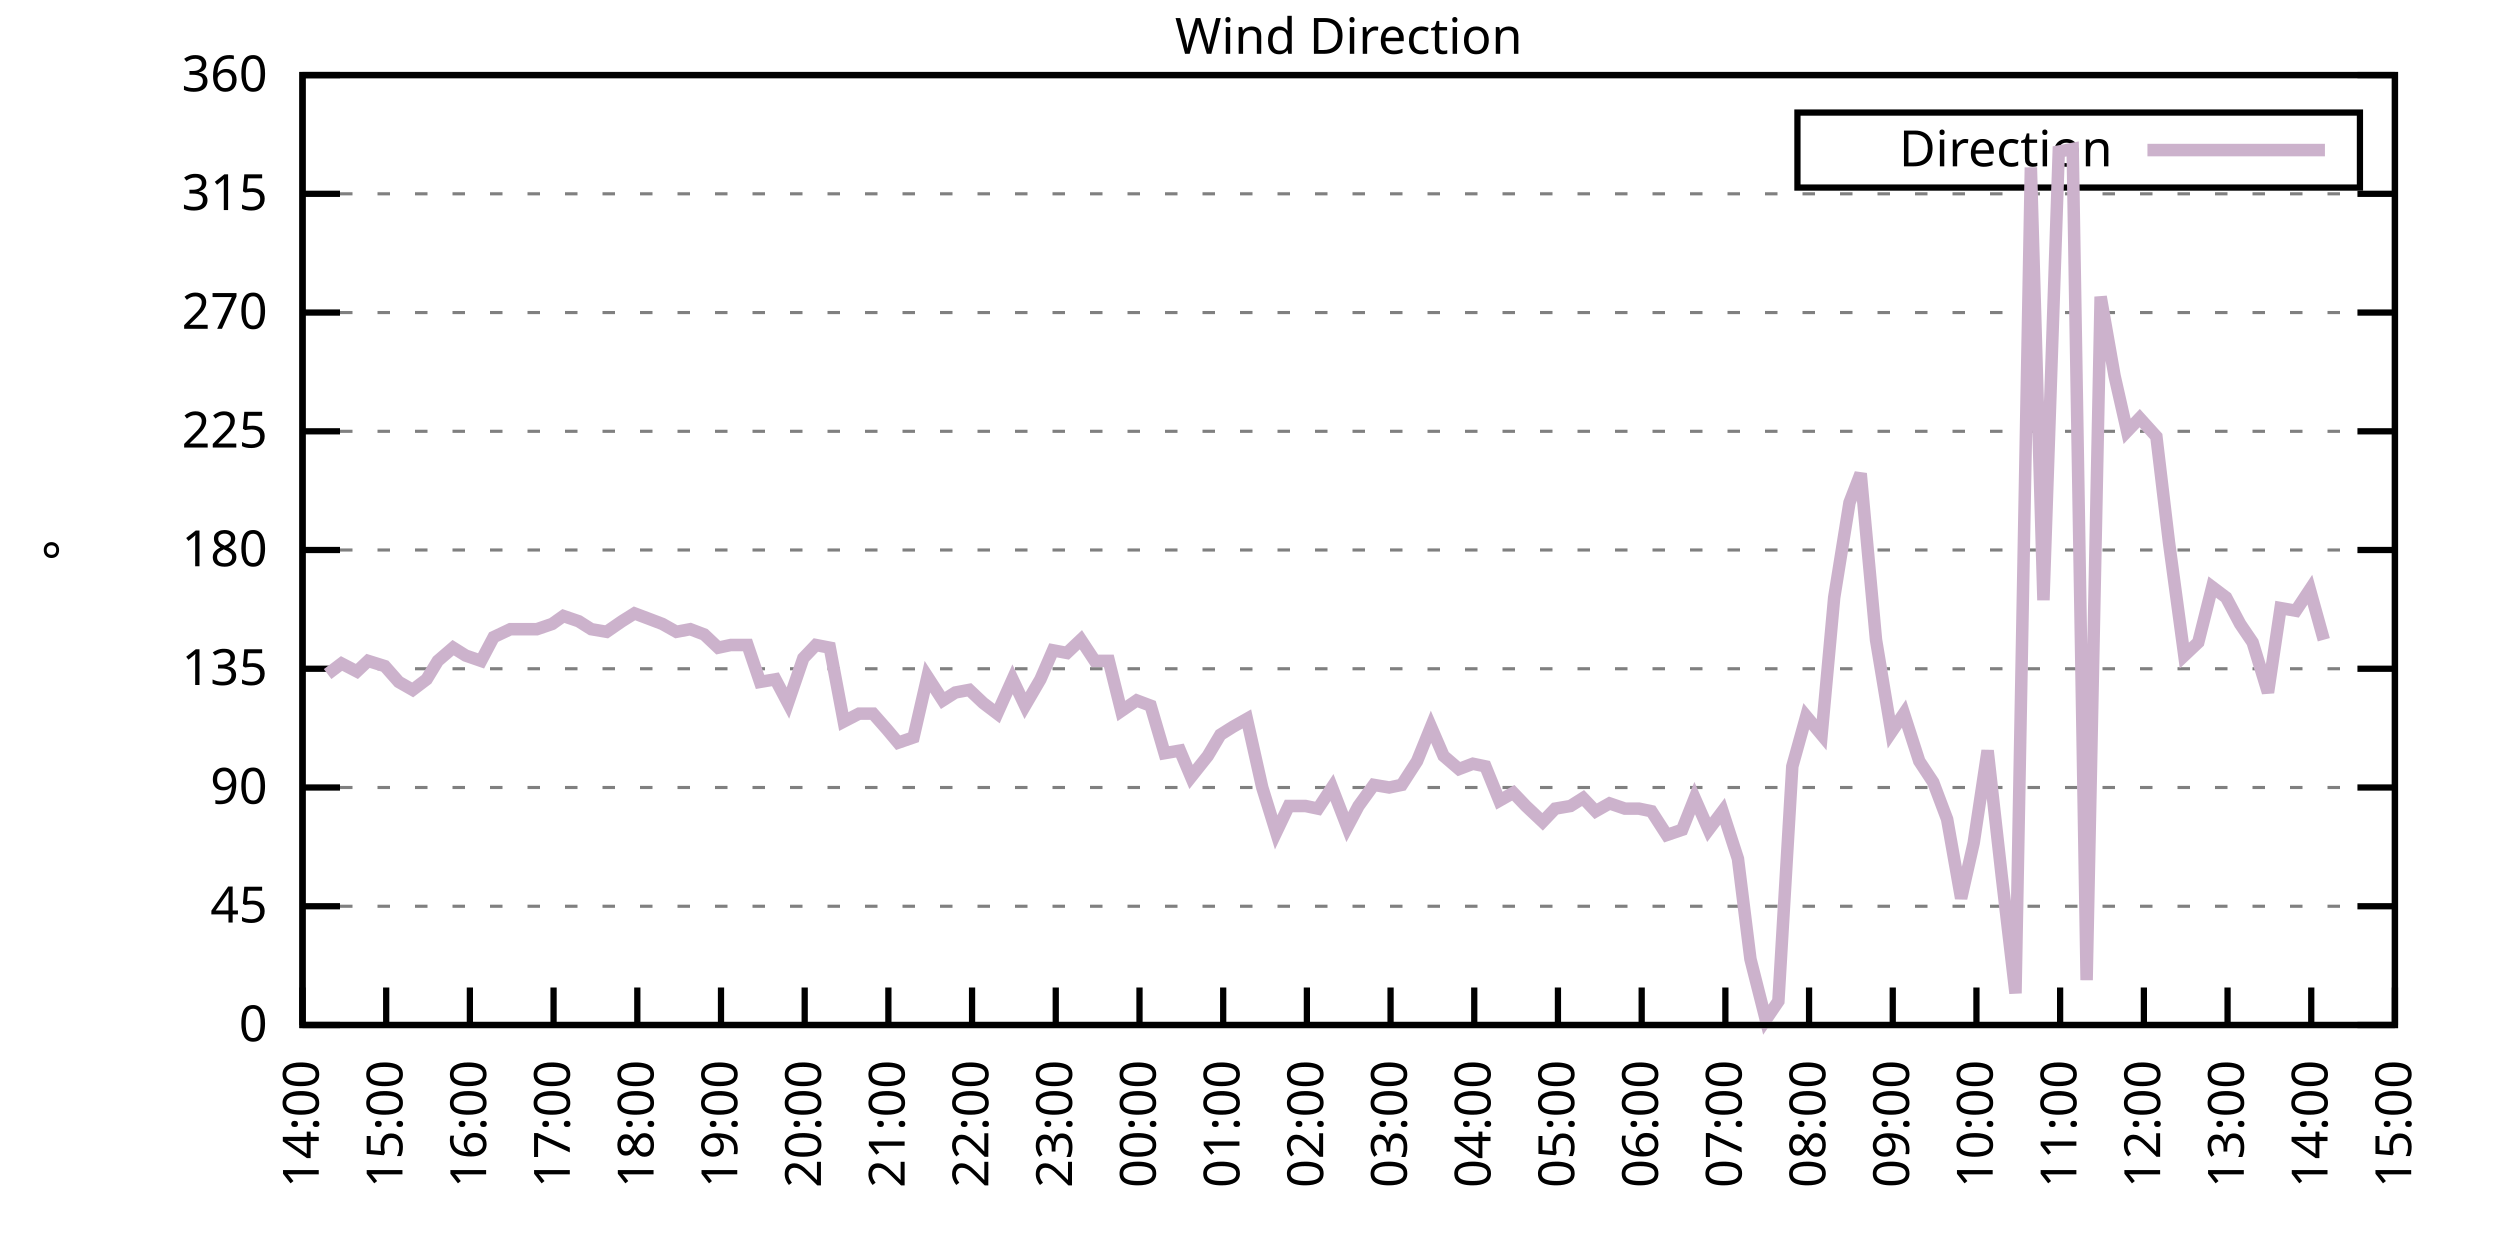
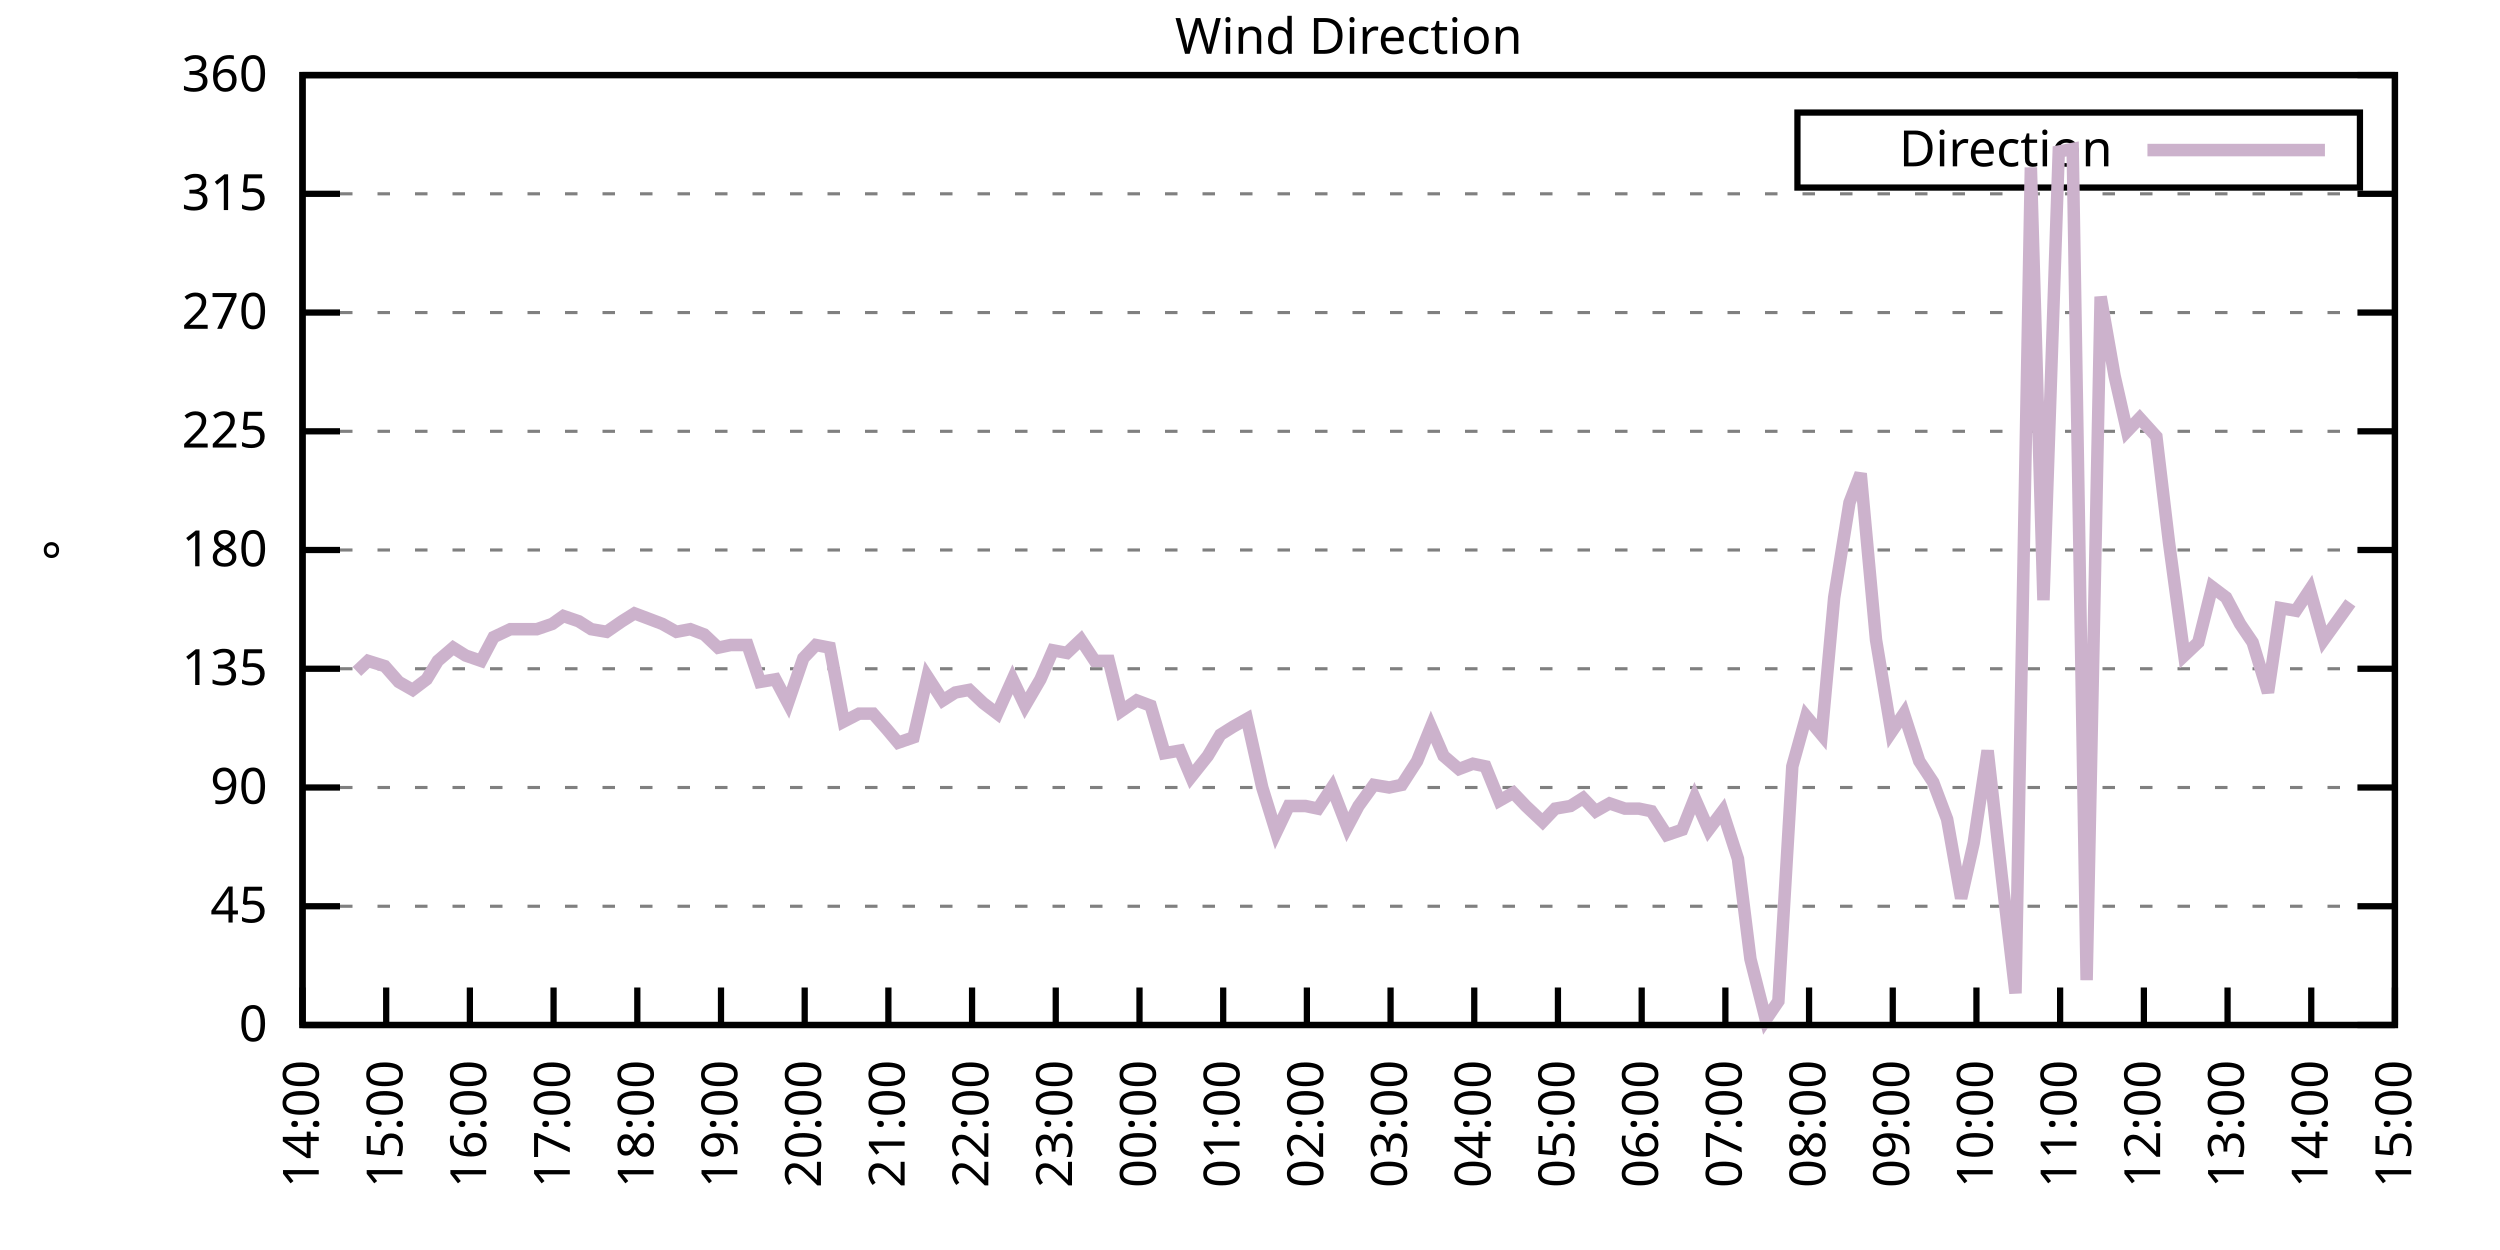
<svg xmlns="http://www.w3.org/2000/svg" xmlns:xlink="http://www.w3.org/1999/xlink" width="400" height="200" viewBox="0 0 400 200">
  <g id="gnuplot_canvas">
    <rect x="0" y="0" width="400" height="200" fill="none" />
    <defs>
      <circle id="gpDot" r="0.5" stroke-width="0.5" stroke="currentColor" />
      <path id="gpPt0" stroke-width="0.333" stroke="currentColor" d="M-1,0 h2 M0,-1 v2" />
      <path id="gpPt1" stroke-width="0.333" stroke="currentColor" d="M-1,-1 L1,1 M1,-1 L-1,1" />
      <path id="gpPt2" stroke-width="0.333" stroke="currentColor" d="M-1,0 L1,0 M0,-1 L0,1 M-1,-1 L1,1 M-1,1 L1,-1" />
      <rect id="gpPt3" stroke-width="0.333" stroke="currentColor" x="-1" y="-1" width="2" height="2" />
      <rect id="gpPt4" stroke-width="0.333" stroke="currentColor" fill="currentColor" x="-1" y="-1" width="2" height="2" />
      <circle id="gpPt5" stroke-width="0.333" stroke="currentColor" cx="0" cy="0" r="1" />
      <use xlink:href="#gpPt5" id="gpPt6" fill="currentColor" stroke="none" />
      <path id="gpPt7" stroke-width="0.333" stroke="currentColor" d="M0,-1.33 L-1.33,0.67 L1.33,0.67 z" />
      <use xlink:href="#gpPt7" id="gpPt8" fill="currentColor" stroke="none" />
      <use xlink:href="#gpPt7" id="gpPt9" stroke="currentColor" transform="rotate(180)" />
      <use xlink:href="#gpPt9" id="gpPt10" fill="currentColor" stroke="none" />
      <use xlink:href="#gpPt3" id="gpPt11" stroke="currentColor" transform="rotate(45)" />
      <use xlink:href="#gpPt11" id="gpPt12" fill="currentColor" stroke="none" />
      <path id="gpPt13" stroke-width="0.333" stroke="currentColor" d="M0,1.330 L1.265,0.411 L0.782,-1.067 L-0.782,-1.076 L-1.265,0.411 z" />
      <use xlink:href="#gpPt13" id="gpPt14" fill="currentColor" stroke="none" />
      <filter id="textbox" filterUnits="objectBoundingBox" x="0" y="0" height="1" width="1">
        <feFlood flood-color="white" flood-opacity="1" result="bgnd" />
        <feComposite in="SourceGraphic" in2="bgnd" operator="atop" />
      </filter>
      <filter id="greybox" filterUnits="objectBoundingBox" x="0" y="0" height="1" width="1">
        <feFlood flood-color="lightgrey" flood-opacity="1" result="grey" />
        <feComposite in="SourceGraphic" in2="grey" operator="atop" />
      </filter>
    </defs>
    <g fill="none" color="white" stroke="currentColor" stroke-width="1.00" stroke-linecap="butt" stroke-linejoin="miter">
</g>
    <g fill="none" color="black" stroke="currentColor" stroke-width="1.00" stroke-linecap="butt" stroke-linejoin="miter">
      <g stroke="none" shape-rendering="crispEdges">
        <polygon fill="rgb(255, 255, 255)" points="48.40,164.00 383.18,164.00 383.18,12.02 48.40,12.02 " />
      </g>
    </g>
    <g fill="none" color="black" stroke="currentColor" stroke-width="1.00" stroke-linecap="butt" stroke-linejoin="miter">
</g>
    <g fill="none" color="black" stroke="black" stroke-width="0.50" stroke-linecap="butt" stroke-linejoin="miter">
</g>
    <g fill="none" color="gray" stroke="currentColor" stroke-width="0.50" stroke-linecap="butt" stroke-linejoin="miter">
      <path stroke="gray" stroke-dasharray="2,4" class="gridline" d="M48.40,164.00 L383.19,164.00  " />
    </g>
    <g fill="none" color="gray" stroke="gray" stroke-width="1.00" stroke-linecap="butt" stroke-linejoin="miter">
</g>
    <g fill="none" color="black" stroke="currentColor" stroke-width="1.00" stroke-linecap="butt" stroke-linejoin="miter">
      <path stroke="black" d="M48.40,164.00 L54.40,164.00 M383.19,164.00 L377.19,164.00  " />
      <g transform="translate(42.80,166.60)" stroke="none" fill="black" font-family="Sans" font-size="8.00" text-anchor="end">
        <text>
          <tspan font-family="Sans"> 0</tspan>
        </text>
      </g>
    </g>
    <g fill="none" color="black" stroke="currentColor" stroke-width="1.00" stroke-linecap="butt" stroke-linejoin="miter">
</g>
    <g fill="none" color="black" stroke="black" stroke-width="0.50" stroke-linecap="butt" stroke-linejoin="miter">
</g>
    <g fill="none" color="gray" stroke="currentColor" stroke-width="0.50" stroke-linecap="butt" stroke-linejoin="miter">
      <path stroke="gray" stroke-dasharray="2,4" class="gridline" d="M48.40,145.00 L383.19,145.00  " />
    </g>
    <g fill="none" color="gray" stroke="gray" stroke-width="1.00" stroke-linecap="butt" stroke-linejoin="miter">
</g>
    <g fill="none" color="black" stroke="currentColor" stroke-width="1.00" stroke-linecap="butt" stroke-linejoin="miter">
      <path stroke="black" d="M48.40,145.00 L54.40,145.00 M383.19,145.00 L377.19,145.00  " />
      <g transform="translate(42.80,147.60)" stroke="none" fill="black" font-family="Sans" font-size="8.00" text-anchor="end">
        <text>
          <tspan font-family="Sans"> 45</tspan>
        </text>
      </g>
    </g>
    <g fill="none" color="black" stroke="currentColor" stroke-width="1.00" stroke-linecap="butt" stroke-linejoin="miter">
</g>
    <g fill="none" color="black" stroke="black" stroke-width="0.50" stroke-linecap="butt" stroke-linejoin="miter">
</g>
    <g fill="none" color="gray" stroke="currentColor" stroke-width="0.50" stroke-linecap="butt" stroke-linejoin="miter">
      <path stroke="gray" stroke-dasharray="2,4" class="gridline" d="M48.40,126.00 L383.19,126.00  " />
    </g>
    <g fill="none" color="gray" stroke="gray" stroke-width="1.00" stroke-linecap="butt" stroke-linejoin="miter">
</g>
    <g fill="none" color="black" stroke="currentColor" stroke-width="1.00" stroke-linecap="butt" stroke-linejoin="miter">
      <path stroke="black" d="M48.40,126.00 L54.40,126.00 M383.19,126.00 L377.19,126.00  " />
      <g transform="translate(42.80,128.60)" stroke="none" fill="black" font-family="Sans" font-size="8.00" text-anchor="end">
        <text>
          <tspan font-family="Sans"> 90</tspan>
        </text>
      </g>
    </g>
    <g fill="none" color="black" stroke="currentColor" stroke-width="1.00" stroke-linecap="butt" stroke-linejoin="miter">
</g>
    <g fill="none" color="black" stroke="black" stroke-width="0.50" stroke-linecap="butt" stroke-linejoin="miter">
</g>
    <g fill="none" color="gray" stroke="currentColor" stroke-width="0.50" stroke-linecap="butt" stroke-linejoin="miter">
      <path stroke="gray" stroke-dasharray="2,4" class="gridline" d="M48.40,107.00 L383.19,107.00  " />
    </g>
    <g fill="none" color="gray" stroke="gray" stroke-width="1.00" stroke-linecap="butt" stroke-linejoin="miter">
</g>
    <g fill="none" color="black" stroke="currentColor" stroke-width="1.00" stroke-linecap="butt" stroke-linejoin="miter">
      <path stroke="black" d="M48.40,107.00 L54.40,107.00 M383.19,107.00 L377.19,107.00  " />
      <g transform="translate(42.80,109.60)" stroke="none" fill="black" font-family="Sans" font-size="8.00" text-anchor="end">
        <text>
          <tspan font-family="Sans"> 135</tspan>
        </text>
      </g>
    </g>
    <g fill="none" color="black" stroke="currentColor" stroke-width="1.00" stroke-linecap="butt" stroke-linejoin="miter">
</g>
    <g fill="none" color="black" stroke="black" stroke-width="0.50" stroke-linecap="butt" stroke-linejoin="miter">
</g>
    <g fill="none" color="gray" stroke="currentColor" stroke-width="0.50" stroke-linecap="butt" stroke-linejoin="miter">
      <path stroke="gray" stroke-dasharray="2,4" class="gridline" d="M48.40,88.00 L383.19,88.00  " />
    </g>
    <g fill="none" color="gray" stroke="gray" stroke-width="1.00" stroke-linecap="butt" stroke-linejoin="miter">
</g>
    <g fill="none" color="black" stroke="currentColor" stroke-width="1.00" stroke-linecap="butt" stroke-linejoin="miter">
      <path stroke="black" d="M48.40,88.00 L54.40,88.00 M383.19,88.00 L377.19,88.00  " />
      <g transform="translate(42.80,90.60)" stroke="none" fill="black" font-family="Sans" font-size="8.00" text-anchor="end">
        <text>
          <tspan font-family="Sans"> 180</tspan>
        </text>
      </g>
    </g>
    <g fill="none" color="black" stroke="currentColor" stroke-width="1.00" stroke-linecap="butt" stroke-linejoin="miter">
</g>
    <g fill="none" color="black" stroke="black" stroke-width="0.50" stroke-linecap="butt" stroke-linejoin="miter">
</g>
    <g fill="none" color="gray" stroke="currentColor" stroke-width="0.50" stroke-linecap="butt" stroke-linejoin="miter">
      <path stroke="gray" stroke-dasharray="2,4" class="gridline" d="M48.40,69.01 L383.19,69.01  " />
    </g>
    <g fill="none" color="gray" stroke="gray" stroke-width="1.00" stroke-linecap="butt" stroke-linejoin="miter">
</g>
    <g fill="none" color="black" stroke="currentColor" stroke-width="1.00" stroke-linecap="butt" stroke-linejoin="miter">
      <path stroke="black" d="M48.40,69.01 L54.40,69.01 M383.19,69.01 L377.19,69.01  " />
      <g transform="translate(42.80,71.61)" stroke="none" fill="black" font-family="Sans" font-size="8.00" text-anchor="end">
        <text>
          <tspan font-family="Sans"> 225</tspan>
        </text>
      </g>
    </g>
    <g fill="none" color="black" stroke="currentColor" stroke-width="1.00" stroke-linecap="butt" stroke-linejoin="miter">
</g>
    <g fill="none" color="black" stroke="black" stroke-width="0.50" stroke-linecap="butt" stroke-linejoin="miter">
</g>
    <g fill="none" color="gray" stroke="currentColor" stroke-width="0.50" stroke-linecap="butt" stroke-linejoin="miter">
      <path stroke="gray" stroke-dasharray="2,4" class="gridline" d="M48.40,50.01 L383.19,50.01  " />
    </g>
    <g fill="none" color="gray" stroke="gray" stroke-width="1.00" stroke-linecap="butt" stroke-linejoin="miter">
</g>
    <g fill="none" color="black" stroke="currentColor" stroke-width="1.00" stroke-linecap="butt" stroke-linejoin="miter">
      <path stroke="black" d="M48.40,50.01 L54.40,50.01 M383.19,50.01 L377.19,50.01  " />
      <g transform="translate(42.80,52.61)" stroke="none" fill="black" font-family="Sans" font-size="8.00" text-anchor="end">
        <text>
          <tspan font-family="Sans"> 270</tspan>
        </text>
      </g>
    </g>
    <g fill="none" color="black" stroke="currentColor" stroke-width="1.00" stroke-linecap="butt" stroke-linejoin="miter">
</g>
    <g fill="none" color="black" stroke="black" stroke-width="0.50" stroke-linecap="butt" stroke-linejoin="miter">
</g>
    <g fill="none" color="gray" stroke="currentColor" stroke-width="0.50" stroke-linecap="butt" stroke-linejoin="miter">
      <path stroke="gray" stroke-dasharray="2,4" class="gridline" d="M48.40,31.01 L383.19,31.01  " />
    </g>
    <g fill="none" color="gray" stroke="gray" stroke-width="1.00" stroke-linecap="butt" stroke-linejoin="miter">
</g>
    <g fill="none" color="black" stroke="currentColor" stroke-width="1.00" stroke-linecap="butt" stroke-linejoin="miter">
      <path stroke="black" d="M48.40,31.01 L54.40,31.01 M383.19,31.01 L377.19,31.01  " />
      <g transform="translate(42.80,33.61)" stroke="none" fill="black" font-family="Sans" font-size="8.00" text-anchor="end">
        <text>
          <tspan font-family="Sans"> 315</tspan>
        </text>
      </g>
    </g>
    <g fill="none" color="black" stroke="currentColor" stroke-width="1.00" stroke-linecap="butt" stroke-linejoin="miter">
</g>
    <g fill="none" color="black" stroke="black" stroke-width="0.50" stroke-linecap="butt" stroke-linejoin="miter">
</g>
    <g fill="none" color="gray" stroke="currentColor" stroke-width="0.50" stroke-linecap="butt" stroke-linejoin="miter">
      <path stroke="gray" stroke-dasharray="2,4" class="gridline" d="M48.40,12.01 L383.19,12.01  " />
    </g>
    <g fill="none" color="gray" stroke="gray" stroke-width="1.00" stroke-linecap="butt" stroke-linejoin="miter">
</g>
    <g fill="none" color="black" stroke="currentColor" stroke-width="1.00" stroke-linecap="butt" stroke-linejoin="miter">
      <path stroke="black" d="M48.40,12.01 L54.40,12.01 M383.19,12.01 L377.19,12.01  " />
      <g transform="translate(42.80,14.61)" stroke="none" fill="black" font-family="Sans" font-size="8.00" text-anchor="end">
        <text>
          <tspan font-family="Sans"> 360</tspan>
        </text>
      </g>
    </g>
    <g fill="none" color="black" stroke="currentColor" stroke-width="1.00" stroke-linecap="butt" stroke-linejoin="miter">
      <path stroke="black" d="M48.40,164.00 L48.40,158.00  " />
      <g transform="translate(51.00,169.60) rotate(270.00)" stroke="none" fill="black" font-family="Sans" font-size="8.00" text-anchor="end">
        <text>
          <tspan font-family="Sans">14:00</tspan>
        </text>
      </g>
    </g>
    <g fill="none" color="black" stroke="currentColor" stroke-width="1.00" stroke-linecap="butt" stroke-linejoin="miter">
      <path stroke="black" d="M61.79,164.00 L61.79,158.00  " />
      <g transform="translate(64.39,169.60) rotate(270.00)" stroke="none" fill="black" font-family="Sans" font-size="8.00" text-anchor="end">
        <text>
          <tspan font-family="Sans">15:00</tspan>
        </text>
      </g>
    </g>
    <g fill="none" color="black" stroke="currentColor" stroke-width="1.00" stroke-linecap="butt" stroke-linejoin="miter">
      <path stroke="black" d="M75.18,164.00 L75.18,158.00  " />
      <g transform="translate(77.78,169.60) rotate(270.00)" stroke="none" fill="black" font-family="Sans" font-size="8.00" text-anchor="end">
        <text>
          <tspan font-family="Sans">16:00</tspan>
        </text>
      </g>
    </g>
    <g fill="none" color="black" stroke="currentColor" stroke-width="1.00" stroke-linecap="butt" stroke-linejoin="miter">
      <path stroke="black" d="M88.57,164.00 L88.57,158.00  " />
      <g transform="translate(91.17,169.60) rotate(270.00)" stroke="none" fill="black" font-family="Sans" font-size="8.00" text-anchor="end">
        <text>
          <tspan font-family="Sans">17:00</tspan>
        </text>
      </g>
    </g>
    <g fill="none" color="black" stroke="currentColor" stroke-width="1.00" stroke-linecap="butt" stroke-linejoin="miter">
      <path stroke="black" d="M101.97,164.00 L101.97,158.00  " />
      <g transform="translate(104.57,169.60) rotate(270.00)" stroke="none" fill="black" font-family="Sans" font-size="8.00" text-anchor="end">
        <text>
          <tspan font-family="Sans">18:00</tspan>
        </text>
      </g>
    </g>
    <g fill="none" color="black" stroke="currentColor" stroke-width="1.00" stroke-linecap="butt" stroke-linejoin="miter">
      <path stroke="black" d="M115.36,164.00 L115.36,158.00  " />
      <g transform="translate(117.96,169.60) rotate(270.00)" stroke="none" fill="black" font-family="Sans" font-size="8.00" text-anchor="end">
        <text>
          <tspan font-family="Sans">19:00</tspan>
        </text>
      </g>
    </g>
    <g fill="none" color="black" stroke="currentColor" stroke-width="1.00" stroke-linecap="butt" stroke-linejoin="miter">
      <path stroke="black" d="M128.75,164.00 L128.75,158.00  " />
      <g transform="translate(131.35,169.60) rotate(270.00)" stroke="none" fill="black" font-family="Sans" font-size="8.00" text-anchor="end">
        <text>
          <tspan font-family="Sans">20:00</tspan>
        </text>
      </g>
    </g>
    <g fill="none" color="black" stroke="currentColor" stroke-width="1.00" stroke-linecap="butt" stroke-linejoin="miter">
      <path stroke="black" d="M142.14,164.00 L142.14,158.00  " />
      <g transform="translate(144.74,169.60) rotate(270.00)" stroke="none" fill="black" font-family="Sans" font-size="8.00" text-anchor="end">
        <text>
          <tspan font-family="Sans">21:00</tspan>
        </text>
      </g>
    </g>
    <g fill="none" color="black" stroke="currentColor" stroke-width="1.00" stroke-linecap="butt" stroke-linejoin="miter">
      <path stroke="black" d="M155.53,164.00 L155.53,158.00  " />
      <g transform="translate(158.13,169.60) rotate(270.00)" stroke="none" fill="black" font-family="Sans" font-size="8.00" text-anchor="end">
        <text>
          <tspan font-family="Sans">22:00</tspan>
        </text>
      </g>
    </g>
    <g fill="none" color="black" stroke="currentColor" stroke-width="1.00" stroke-linecap="butt" stroke-linejoin="miter">
      <path stroke="black" d="M168.92,164.00 L168.92,158.00  " />
      <g transform="translate(171.52,169.60) rotate(270.00)" stroke="none" fill="black" font-family="Sans" font-size="8.00" text-anchor="end">
        <text>
          <tspan font-family="Sans">23:00</tspan>
        </text>
      </g>
    </g>
    <g fill="none" color="black" stroke="currentColor" stroke-width="1.00" stroke-linecap="butt" stroke-linejoin="miter">
      <path stroke="black" d="M182.32,164.00 L182.32,158.00  " />
      <g transform="translate(184.92,169.60) rotate(270.00)" stroke="none" fill="black" font-family="Sans" font-size="8.00" text-anchor="end">
        <text>
          <tspan font-family="Sans">00:00</tspan>
        </text>
      </g>
    </g>
    <g fill="none" color="black" stroke="currentColor" stroke-width="1.00" stroke-linecap="butt" stroke-linejoin="miter">
      <path stroke="black" d="M195.71,164.00 L195.71,158.00  " />
      <g transform="translate(198.31,169.60) rotate(270.00)" stroke="none" fill="black" font-family="Sans" font-size="8.00" text-anchor="end">
        <text>
          <tspan font-family="Sans">01:00</tspan>
        </text>
      </g>
    </g>
    <g fill="none" color="black" stroke="currentColor" stroke-width="1.00" stroke-linecap="butt" stroke-linejoin="miter">
      <path stroke="black" d="M209.10,164.00 L209.10,158.00  " />
      <g transform="translate(211.70,169.60) rotate(270.00)" stroke="none" fill="black" font-family="Sans" font-size="8.00" text-anchor="end">
        <text>
          <tspan font-family="Sans">02:00</tspan>
        </text>
      </g>
    </g>
    <g fill="none" color="black" stroke="currentColor" stroke-width="1.00" stroke-linecap="butt" stroke-linejoin="miter">
      <path stroke="black" d="M222.49,164.00 L222.49,158.00  " />
      <g transform="translate(225.09,169.60) rotate(270.00)" stroke="none" fill="black" font-family="Sans" font-size="8.00" text-anchor="end">
        <text>
          <tspan font-family="Sans">03:00</tspan>
        </text>
      </g>
    </g>
    <g fill="none" color="black" stroke="currentColor" stroke-width="1.00" stroke-linecap="butt" stroke-linejoin="miter">
      <path stroke="black" d="M235.88,164.00 L235.88,158.00  " />
      <g transform="translate(238.48,169.60) rotate(270.00)" stroke="none" fill="black" font-family="Sans" font-size="8.00" text-anchor="end">
        <text>
          <tspan font-family="Sans">04:00</tspan>
        </text>
      </g>
    </g>
    <g fill="none" color="black" stroke="currentColor" stroke-width="1.00" stroke-linecap="butt" stroke-linejoin="miter">
      <path stroke="black" d="M249.27,164.00 L249.27,158.00  " />
      <g transform="translate(251.87,169.60) rotate(270.00)" stroke="none" fill="black" font-family="Sans" font-size="8.00" text-anchor="end">
        <text>
          <tspan font-family="Sans">05:00</tspan>
        </text>
      </g>
    </g>
    <g fill="none" color="black" stroke="currentColor" stroke-width="1.00" stroke-linecap="butt" stroke-linejoin="miter">
      <path stroke="black" d="M262.67,164.00 L262.67,158.00  " />
      <g transform="translate(265.27,169.60) rotate(270.00)" stroke="none" fill="black" font-family="Sans" font-size="8.00" text-anchor="end">
        <text>
          <tspan font-family="Sans">06:00</tspan>
        </text>
      </g>
    </g>
    <g fill="none" color="black" stroke="currentColor" stroke-width="1.00" stroke-linecap="butt" stroke-linejoin="miter">
      <path stroke="black" d="M276.06,164.00 L276.06,158.00  " />
      <g transform="translate(278.66,169.60) rotate(270.00)" stroke="none" fill="black" font-family="Sans" font-size="8.00" text-anchor="end">
        <text>
          <tspan font-family="Sans">07:00</tspan>
        </text>
      </g>
    </g>
    <g fill="none" color="black" stroke="currentColor" stroke-width="1.00" stroke-linecap="butt" stroke-linejoin="miter">
      <path stroke="black" d="M289.45,164.00 L289.45,158.00  " />
      <g transform="translate(292.05,169.60) rotate(270.00)" stroke="none" fill="black" font-family="Sans" font-size="8.00" text-anchor="end">
        <text>
          <tspan font-family="Sans">08:00</tspan>
        </text>
      </g>
    </g>
    <g fill="none" color="black" stroke="currentColor" stroke-width="1.00" stroke-linecap="butt" stroke-linejoin="miter">
      <path stroke="black" d="M302.84,164.00 L302.84,158.00  " />
      <g transform="translate(305.44,169.60) rotate(270.00)" stroke="none" fill="black" font-family="Sans" font-size="8.00" text-anchor="end">
        <text>
          <tspan font-family="Sans">09:00</tspan>
        </text>
      </g>
    </g>
    <g fill="none" color="black" stroke="currentColor" stroke-width="1.00" stroke-linecap="butt" stroke-linejoin="miter">
      <path stroke="black" d="M316.23,164.00 L316.23,158.00  " />
      <g transform="translate(318.83,169.60) rotate(270.00)" stroke="none" fill="black" font-family="Sans" font-size="8.00" text-anchor="end">
        <text>
          <tspan font-family="Sans">10:00</tspan>
        </text>
      </g>
    </g>
    <g fill="none" color="black" stroke="currentColor" stroke-width="1.00" stroke-linecap="butt" stroke-linejoin="miter">
      <path stroke="black" d="M329.62,164.00 L329.62,158.00  " />
      <g transform="translate(332.22,169.60) rotate(270.00)" stroke="none" fill="black" font-family="Sans" font-size="8.00" text-anchor="end">
        <text>
          <tspan font-family="Sans">11:00</tspan>
        </text>
      </g>
    </g>
    <g fill="none" color="black" stroke="currentColor" stroke-width="1.00" stroke-linecap="butt" stroke-linejoin="miter">
      <path stroke="black" d="M343.02,164.00 L343.02,158.00  " />
      <g transform="translate(345.62,169.60) rotate(270.00)" stroke="none" fill="black" font-family="Sans" font-size="8.00" text-anchor="end">
        <text>
          <tspan font-family="Sans">12:00</tspan>
        </text>
      </g>
    </g>
    <g fill="none" color="black" stroke="currentColor" stroke-width="1.00" stroke-linecap="butt" stroke-linejoin="miter">
      <path stroke="black" d="M356.41,164.00 L356.41,158.00  " />
      <g transform="translate(359.01,169.60) rotate(270.00)" stroke="none" fill="black" font-family="Sans" font-size="8.00" text-anchor="end">
        <text>
          <tspan font-family="Sans">13:00</tspan>
        </text>
      </g>
    </g>
    <g fill="none" color="black" stroke="currentColor" stroke-width="1.00" stroke-linecap="butt" stroke-linejoin="miter">
      <path stroke="black" d="M369.80,164.00 L369.80,158.00  " />
      <g transform="translate(372.40,169.60) rotate(270.00)" stroke="none" fill="black" font-family="Sans" font-size="8.00" text-anchor="end">
        <text>
          <tspan font-family="Sans">14:00</tspan>
        </text>
      </g>
    </g>
    <g fill="none" color="black" stroke="currentColor" stroke-width="1.00" stroke-linecap="butt" stroke-linejoin="miter">
      <path stroke="black" d="M383.19,164.00 L383.19,158.00  " />
      <g transform="translate(385.79,169.60) rotate(270.00)" stroke="none" fill="black" font-family="Sans" font-size="8.00" text-anchor="end">
        <text>
          <tspan font-family="Sans">15:00</tspan>
        </text>
      </g>
    </g>
    <g fill="none" color="black" stroke="currentColor" stroke-width="1.00" stroke-linecap="butt" stroke-linejoin="miter">
</g>
    <g fill="none" color="black" stroke="currentColor" stroke-width="1.00" stroke-linecap="butt" stroke-linejoin="miter">
      <path stroke="black" d="M48.40,12.01 L48.40,164.00 L383.19,164.00 L383.19,12.01 L48.40,12.01 Z  " />
    </g>
    <g fill="none" color="black" stroke="currentColor" stroke-width="1.00" stroke-linecap="butt" stroke-linejoin="miter">
</g>
    <g fill="none" color="black" stroke="currentColor" stroke-width="1.00" stroke-linecap="butt" stroke-linejoin="miter">
      <path stroke="black" d="M287.59,30.01 L287.59,18.01 L377.59,18.01 L377.59,30.01 L287.59,30.01 Z  " />
    </g>
    <g id="Wind_direction_plot_1">
      <g fill="none" color="white" stroke="black" stroke-width="2.00" stroke-linecap="butt" stroke-linejoin="miter">
</g>
      <g fill="none" color="black" stroke="currentColor" stroke-width="2.00" stroke-linecap="butt" stroke-linejoin="miter">
        <g transform="translate(337.99,26.61)" stroke="none" fill="black" font-family="Sans" font-size="8.00" text-anchor="end">
          <text>
            <tspan font-family="Sans">Direction</tspan>
          </text>
        </g>
      </g>
      <g fill="none" color="black" stroke="currentColor" stroke-width="2.00" stroke-linecap="butt" stroke-linejoin="miter">
-         <path stroke="rgb(204, 178, 204)" d="M343.59,24.01 L371.99,24.01 M52.42,107.85 L54.65,106.16 L57.10,107.43 L58.89,105.74 L61.57,106.58 L63.80,109.11   L66.03,110.38 L68.26,108.69 L70.05,105.74 L72.50,103.63 L74.51,104.89 L76.97,105.74 L78.98,101.94 L81.66,100.67   L83.44,100.67 L85.90,100.67 L88.35,99.83 L90.14,98.56 L92.59,99.40 L94.60,100.67 L97.06,101.09 L99.51,99.40   L101.52,98.14 L103.75,98.98 L105.98,99.83 L108.22,101.09 L110.45,100.67 L112.68,101.52 L114.91,103.63 L116.92,103.20   L119.60,103.20 L121.61,109.11 L124.06,108.69 L126.07,112.49 L128.53,105.31 L130.54,103.20 L132.77,103.63 L135.00,115.45   L137.45,114.18 L139.69,114.18 L141.92,116.71 L143.70,118.83 L146.16,117.98 L148.39,108.27 L150.85,112.07 L152.85,110.80   L155.09,110.38 L157.32,112.49 L159.55,114.18 L162.01,108.69 L164.01,112.91 L166.47,108.69 L168.48,104.05 L170.71,104.47   L172.94,102.36 L175.17,105.74 L177.41,105.74 L179.41,113.76 L181.87,112.07 L184.10,112.91 L186.33,120.51 L188.79,120.09   L190.57,124.31 L193.25,120.94 L195.26,117.56 L197.27,116.29 L199.50,115.03 L201.96,126.00 L204.19,133.18 L206.20,128.96   L208.88,128.96 L210.88,129.38 L213.12,126.00 L215.57,132.34 L217.36,128.96 L219.81,125.58 L222.27,126.00 L224.28,125.58   L226.73,121.78 L228.96,116.29 L230.97,120.94 L233.43,123.05 L235.66,122.20 L237.67,122.62 L239.90,128.11 L242.13,126.85   L244.14,128.96 L246.82,131.49 L248.83,129.38 L251.28,128.96 L253.29,127.69 L255.30,129.80 L257.53,128.54 L259.99,129.38   L262.22,129.38 L264.23,129.80 L266.68,133.60 L269.14,132.76 L271.15,127.69 L273.38,132.76 L275.61,129.80 L278.07,137.40   L280.07,153.45 L282.53,163.16 L284.54,160.20 L286.77,122.62 L289.00,114.60 L291.46,117.56 L293.47,95.60 L295.92,80.41   L297.71,75.76 L300.16,102.36 L302.62,117.14 L304.63,114.18 L307.08,121.78 L309.31,125.16 L311.54,131.07 L313.78,143.73   L315.79,134.87 L318.02,120.09 L320.25,139.93 L322.48,158.93 L324.94,26.79 L326.95,96.03 L329.40,24.25 L331.63,23.83   L333.86,156.82 L336.10,47.47 L338.33,60.14 L340.34,69.01 L342.35,66.90 L345.02,69.85 L347.03,86.74 L349.49,104.89   L351.72,102.78 L353.95,93.92 L356.18,95.60 L358.42,99.83 L360.42,102.78 L362.88,110.80 L364.89,97.29 L367.34,97.72   L369.58,94.34 L371.81,102.36  " />
+         <path stroke="rgb(204, 178, 204)" d="M343.59,24.01 L371.99,24.01 M57.10,107.43 L58.89,105.74 L61.57,106.58 L63.80,109.11 L66.03,110.38 L68.26,108.69   L70.05,105.74 L72.50,103.63 L74.51,104.89 L76.97,105.74 L78.98,101.94 L81.66,100.67 L83.44,100.67 L85.90,100.67   L88.35,99.83 L90.14,98.56 L92.59,99.40 L94.60,100.67 L97.06,101.09 L99.51,99.40 L101.52,98.14 L103.75,98.98   L105.98,99.83 L108.22,101.09 L110.45,100.67 L112.68,101.52 L114.91,103.63 L116.92,103.20 L119.60,103.20 L121.61,109.11   L124.06,108.69 L126.07,112.49 L128.53,105.31 L130.54,103.20 L132.77,103.63 L135.00,115.45 L137.45,114.18 L139.69,114.18   L141.92,116.71 L143.70,118.83 L146.16,117.98 L148.39,108.27 L150.85,112.07 L152.85,110.80 L155.09,110.38 L157.32,112.49   L159.55,114.18 L162.01,108.69 L164.01,112.91 L166.47,108.69 L168.48,104.05 L170.71,104.47 L172.94,102.36 L175.17,105.74   L177.41,105.74 L179.41,113.76 L181.87,112.07 L184.10,112.91 L186.33,120.51 L188.79,120.09 L190.57,124.31 L193.25,120.94   L195.26,117.56 L197.27,116.29 L199.50,115.03 L201.96,126.00 L204.19,133.18 L206.20,128.96 L208.88,128.96 L210.88,129.38   L213.12,126.00 L215.57,132.34 L217.36,128.96 L219.81,125.58 L222.27,126.00 L224.28,125.58 L226.73,121.78 L228.96,116.29   L230.97,120.94 L233.43,123.05 L235.66,122.20 L237.67,122.62 L239.90,128.11 L242.13,126.85 L244.14,128.96 L246.82,131.49   L248.83,129.38 L251.28,128.96 L253.29,127.69 L255.30,129.80 L257.53,128.54 L259.99,129.38 L262.22,129.38 L264.23,129.80   L266.68,133.60 L269.14,132.76 L271.15,127.69 L273.38,132.76 L275.61,129.80 L278.07,137.40 L280.07,153.45 L282.53,163.16   L284.54,160.20 L286.77,122.62 L289.00,114.60 L291.46,117.56 L293.47,95.60 L295.92,80.41 L297.71,75.76 L300.16,102.36   L302.62,117.14 L304.63,114.18 L307.08,121.78 L309.31,125.16 L311.54,131.07 L313.78,143.73 L315.79,134.87 L318.02,120.09   L320.25,139.93 L322.48,158.93 L324.94,26.79 L326.95,96.03 L329.40,24.25 L331.63,23.83 L333.86,156.82 L336.10,47.47   L338.33,60.14 L340.34,69.01 L342.35,66.90 L345.02,69.85 L347.03,86.74 L349.49,104.89 L351.72,102.78 L353.95,93.92   L356.18,95.60 L358.42,99.83 L360.42,102.78 L362.88,110.80 L364.89,97.29 L367.34,97.72 L369.58,94.34 L371.81,102.36   L376.05,96.45  " />
      </g>
    </g>
    <g fill="none" color="black" stroke="currentColor" stroke-width="2.00" stroke-linecap="butt" stroke-linejoin="miter">
</g>
    <g fill="none" color="black" stroke="black" stroke-width="1.00" stroke-linecap="butt" stroke-linejoin="miter">
</g>
    <g fill="none" color="black" stroke="currentColor" stroke-width="1.00" stroke-linecap="butt" stroke-linejoin="miter">
      <path stroke="black" d="M48.40,12.01 L48.40,164.00 L383.19,164.00 L383.19,12.01 L48.40,12.01 Z  " />
      <g transform="translate(12.80,88.01) rotate(270.00)" stroke="none" fill="black" font-family="Sans" font-size="8.00" text-anchor="middle">
        <text>
          <tspan font-family="Sans">°</tspan>
        </text>
      </g>
    </g>
    <g fill="none" color="black" stroke="currentColor" stroke-width="1.00" stroke-linecap="butt" stroke-linejoin="miter">
</g>
    <g fill="none" color="black" stroke="currentColor" stroke-width="1.00" stroke-linecap="butt" stroke-linejoin="miter">
      <g transform="translate(215.79,8.61)" stroke="none" fill="black" font-family="Sans" font-size="8.00" text-anchor="middle">
        <text>
          <tspan font-family="Sans">Wind Direction</tspan>
        </text>
      </g>
    </g>
    <g fill="none" color="black" stroke="currentColor" stroke-width="1.00" stroke-linecap="butt" stroke-linejoin="miter">
</g>
  </g>
</svg>
